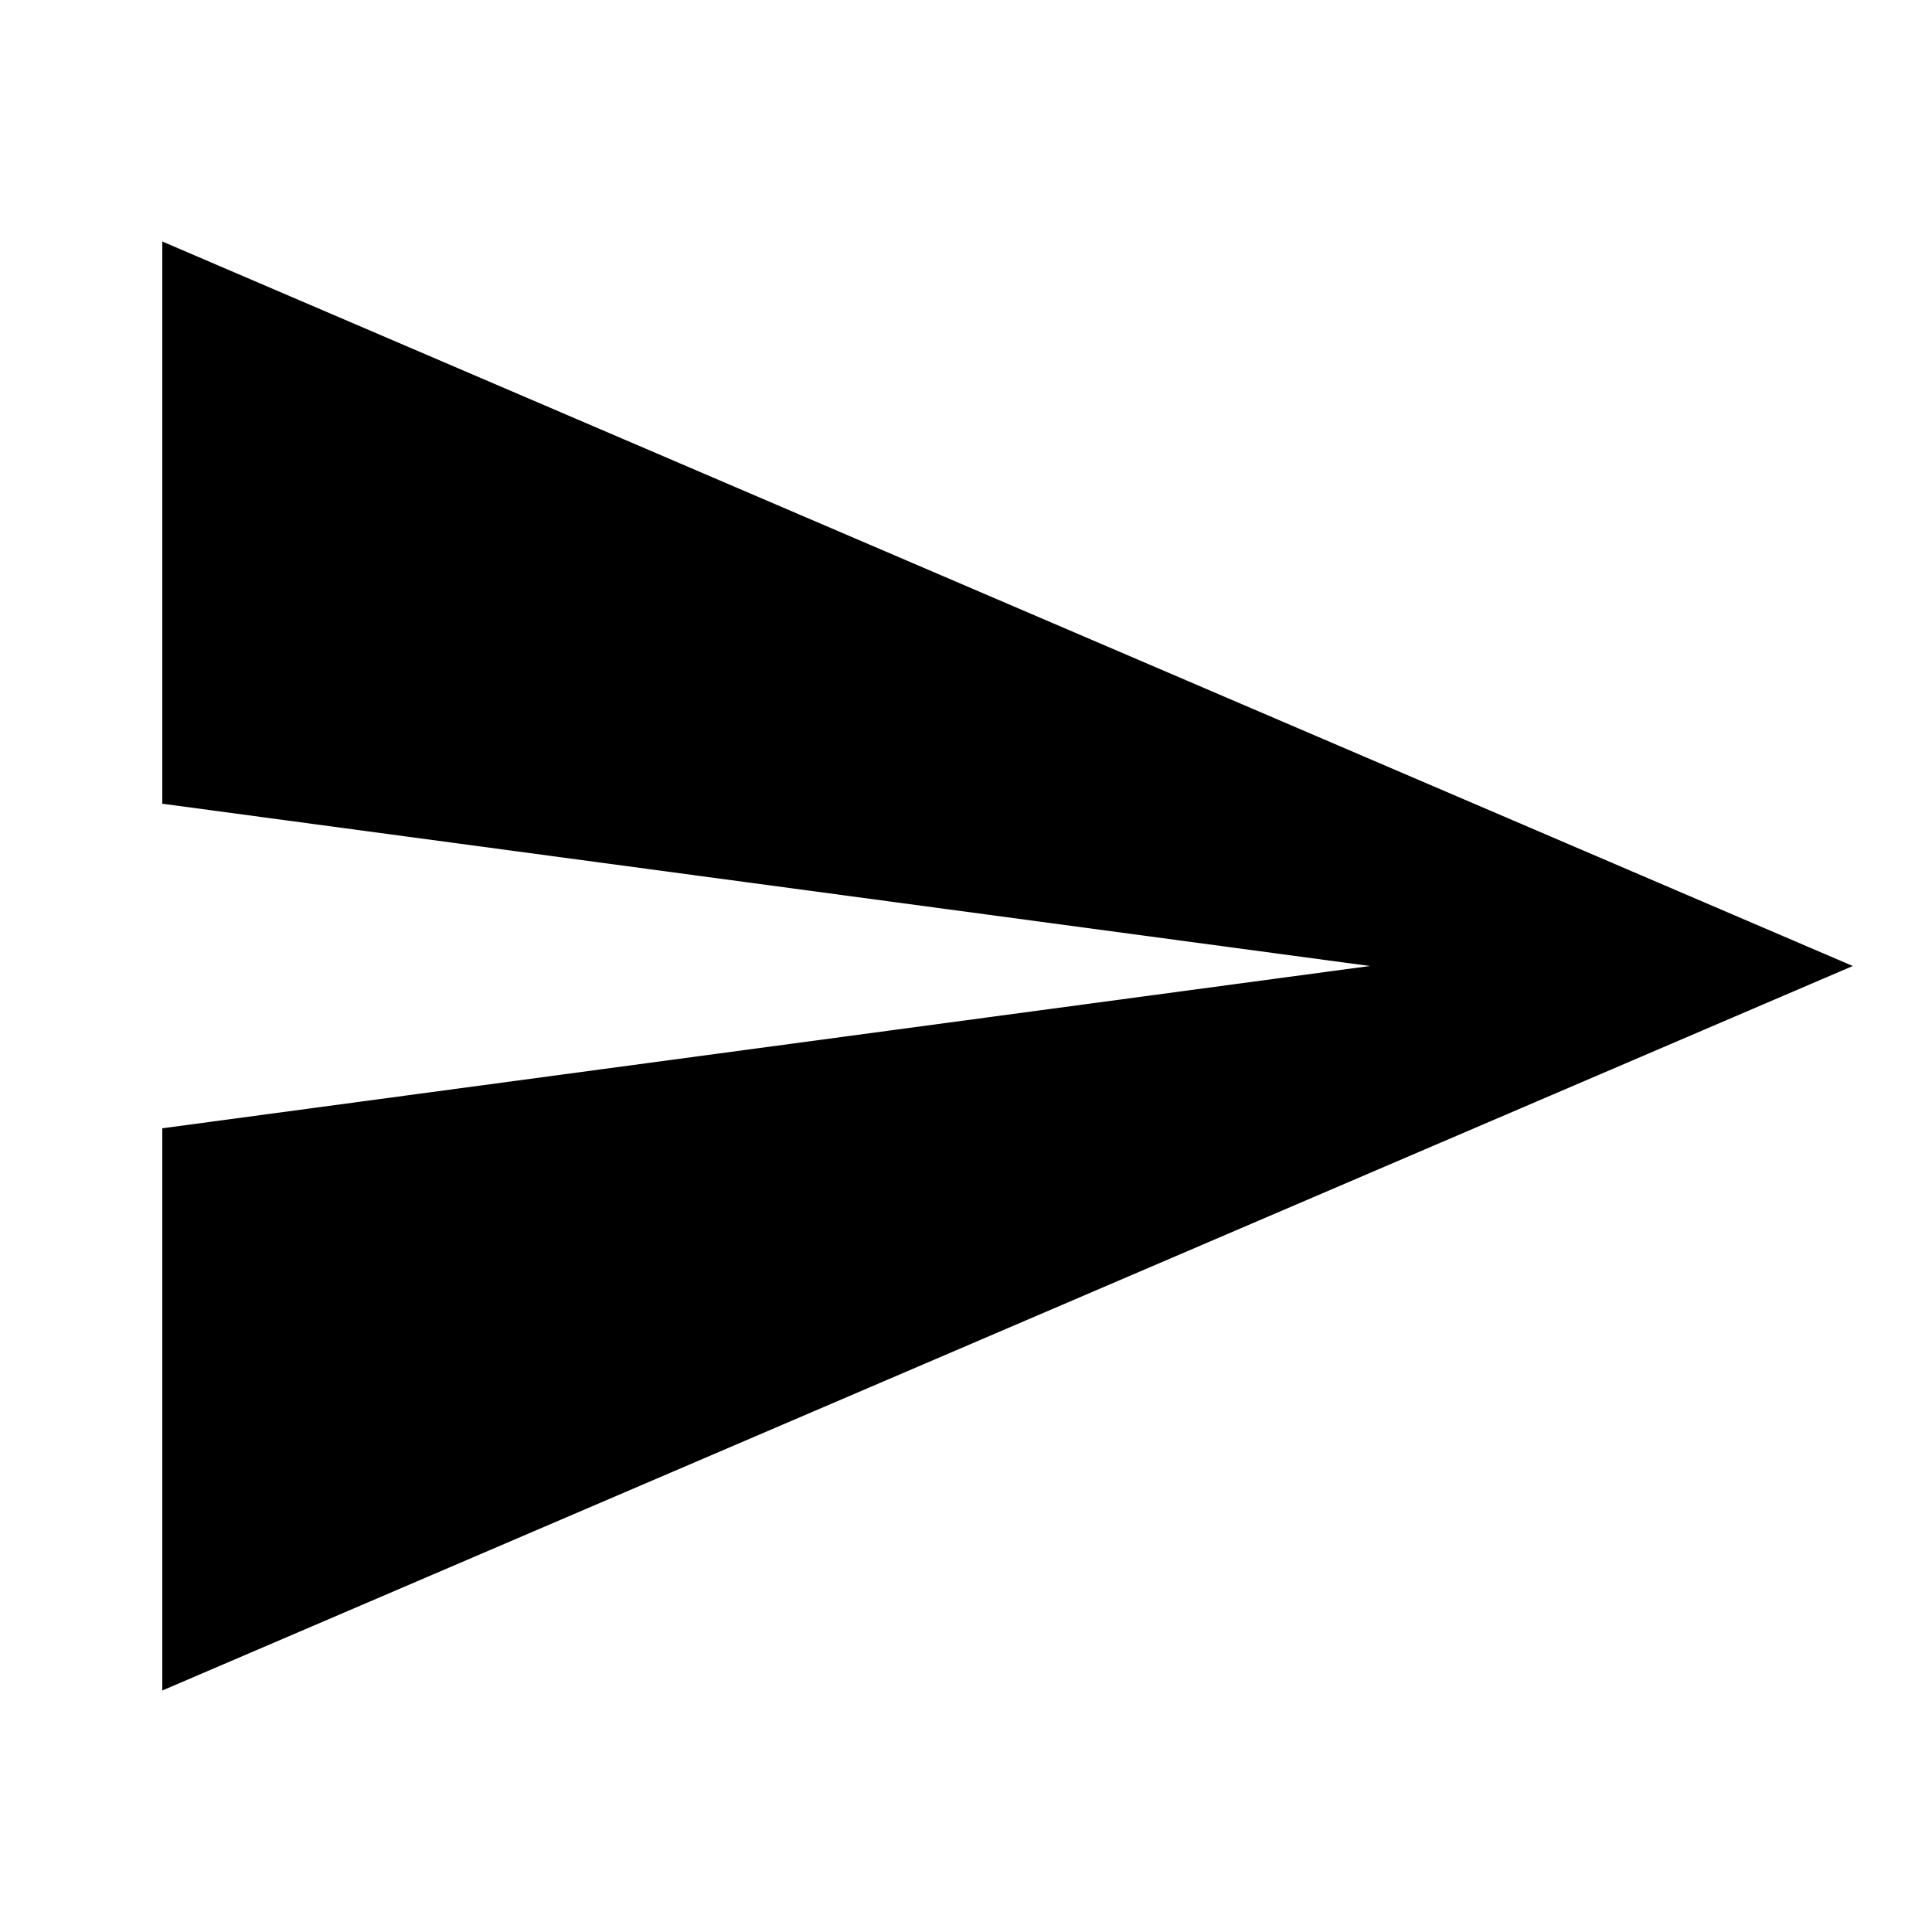
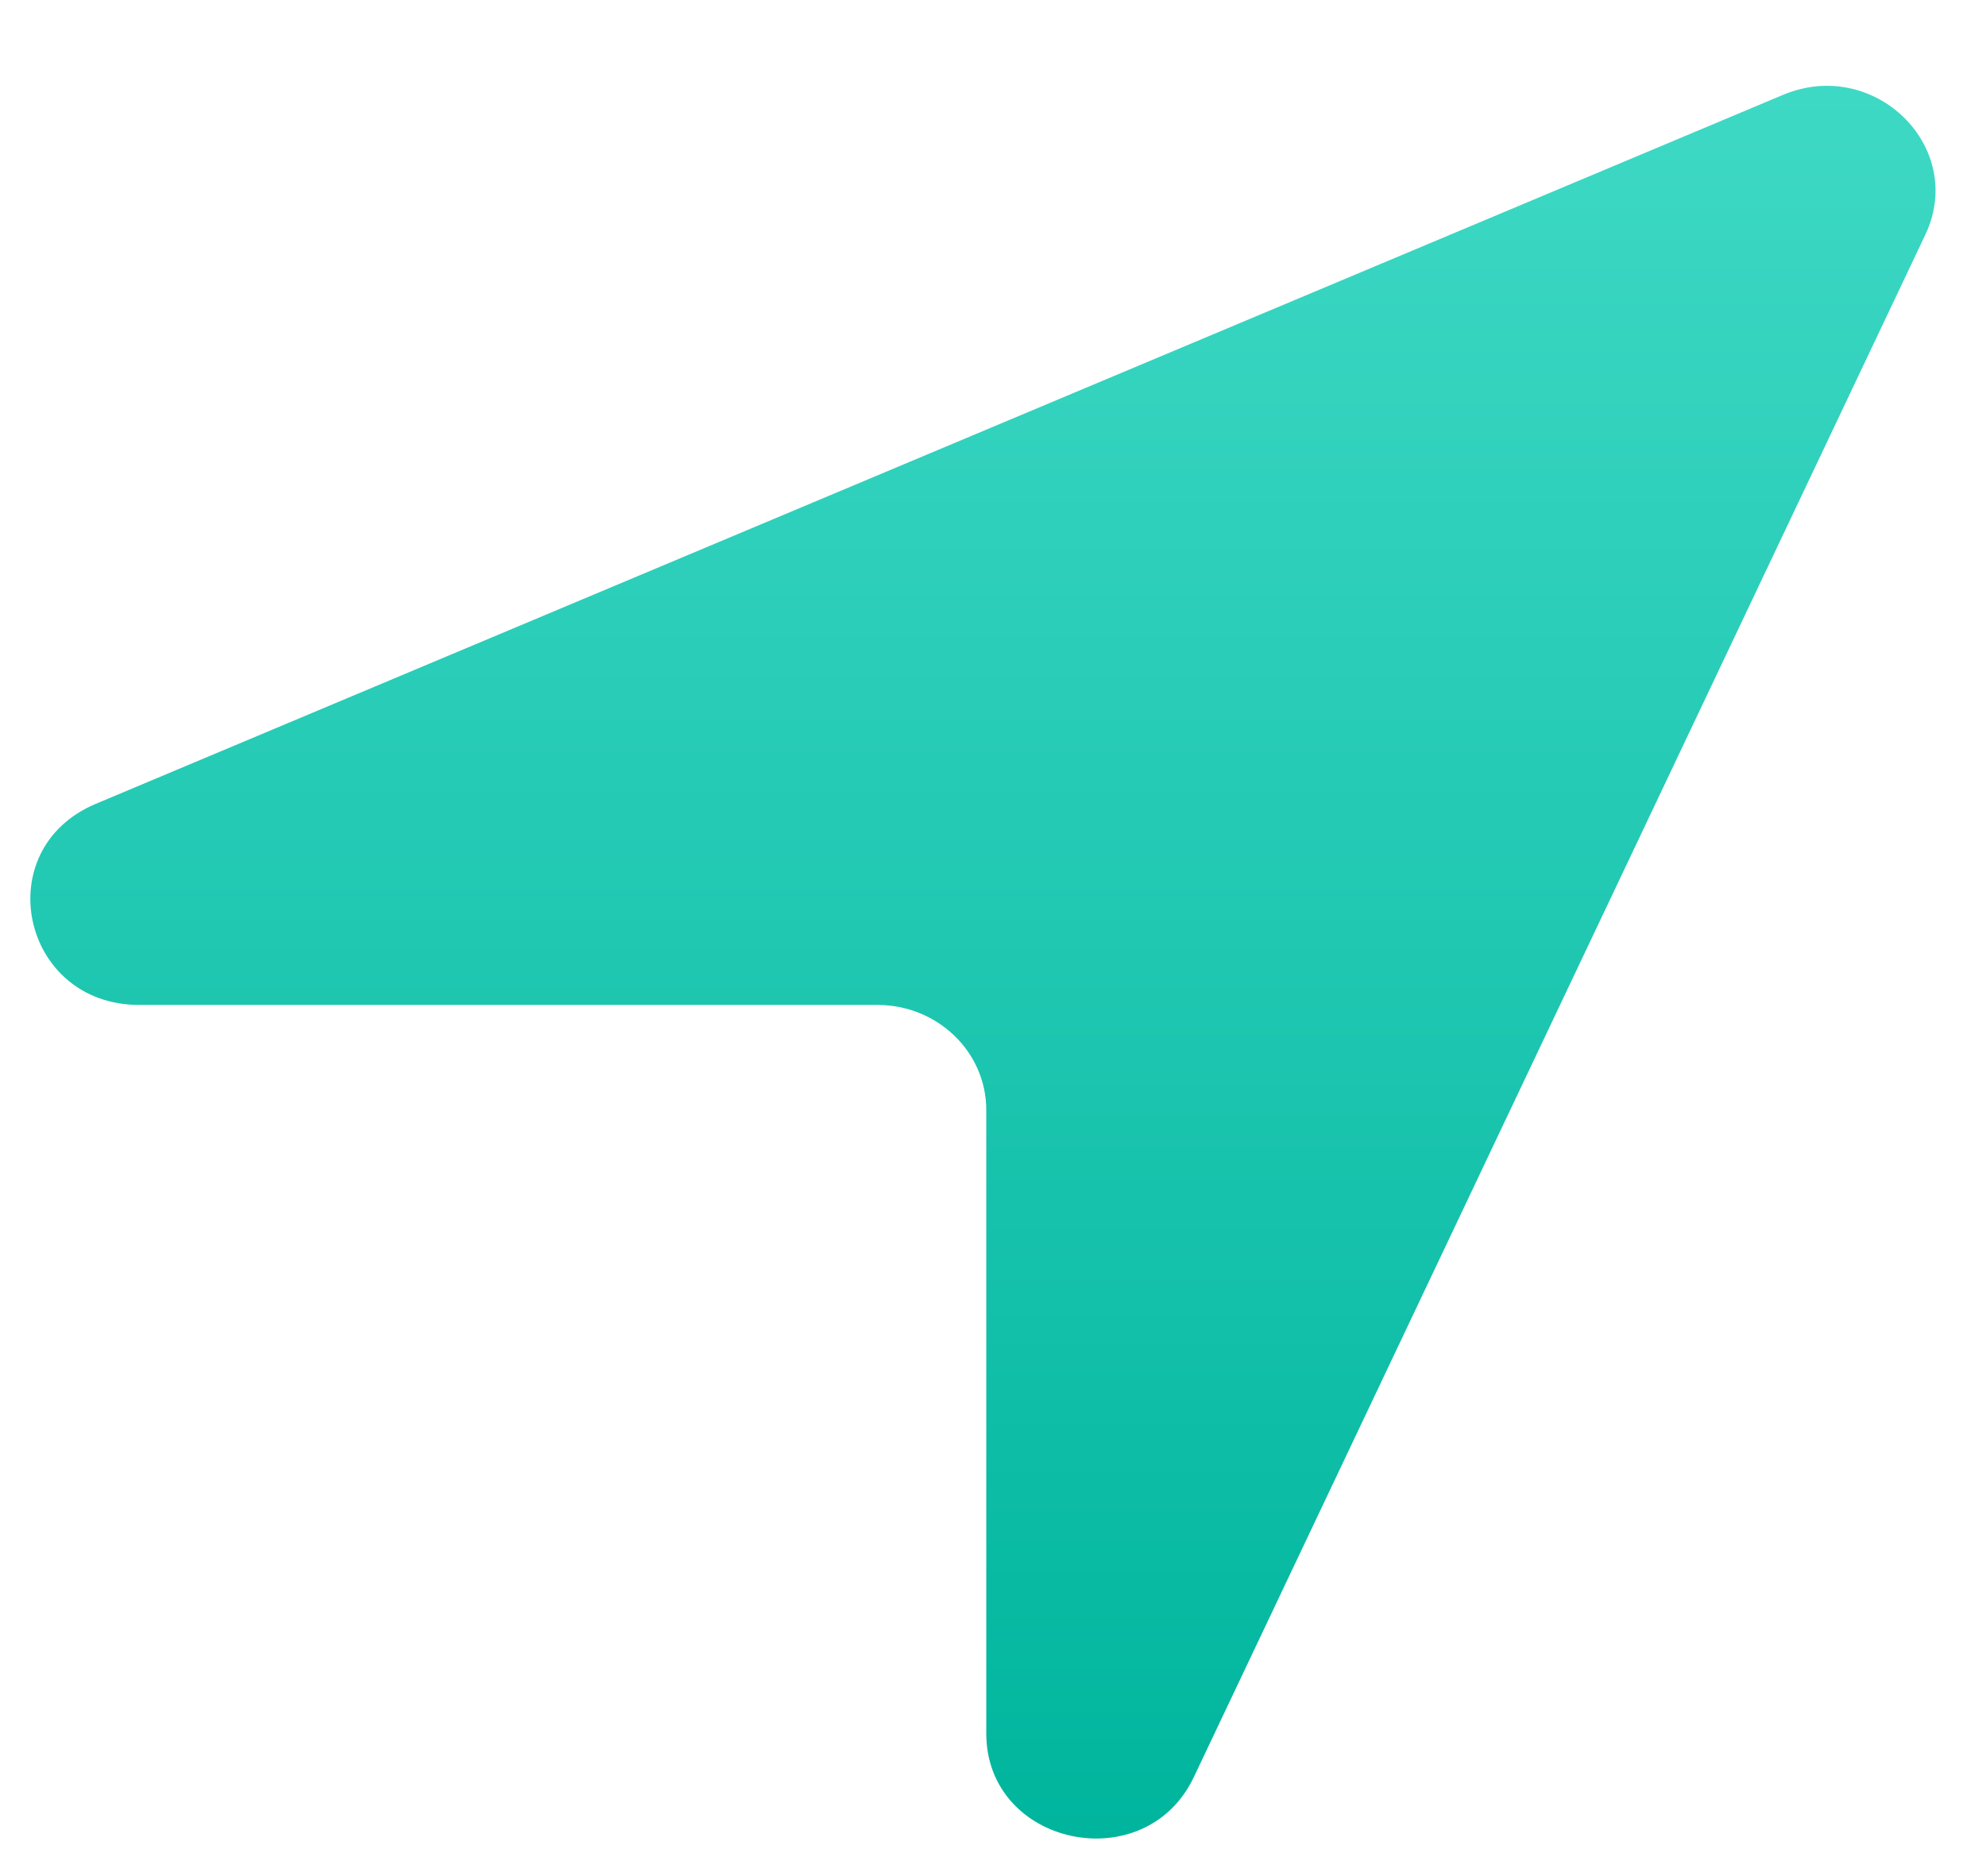
- <svg xmlns="http://www.w3.org/2000/svg" version="1.1" width="24" height="24" viewBox="0 0 24 24">
-   <path d="M2.016 21v-6.984l15-2.016-15-2.016v-6.984l21 9z" />
+ <svg xmlns="http://www.w3.org/2000/svg" width="18" height="17" viewBox="0 0 18 17" fill="none">
+   <path fill-rule="evenodd" clip-rule="evenodd" d="M17.45 2.128C17.826 1.334 16.989 0.512 16.16 0.86L0.868 7.287C-0.111 7.699 0.193 9.11 1.262 9.11H7.953C8.497 9.11 8.939 9.536 8.939 10.062V15.714C8.939 16.736 10.38 17.039 10.82 16.11L17.45 2.128Z" fill="url(#paint0_linear)" />
+   <defs>
+     <linearGradient id="paint0_linear" x1="8.909" y1="0.778" x2="8.909" y2="16.667" gradientUnits="userSpaceOnUse">
+       <stop stop-color="#3ED9C5" />
+       <stop offset="1" stop-color="#00B59D" />
+     </linearGradient>
+   </defs>
</svg>
